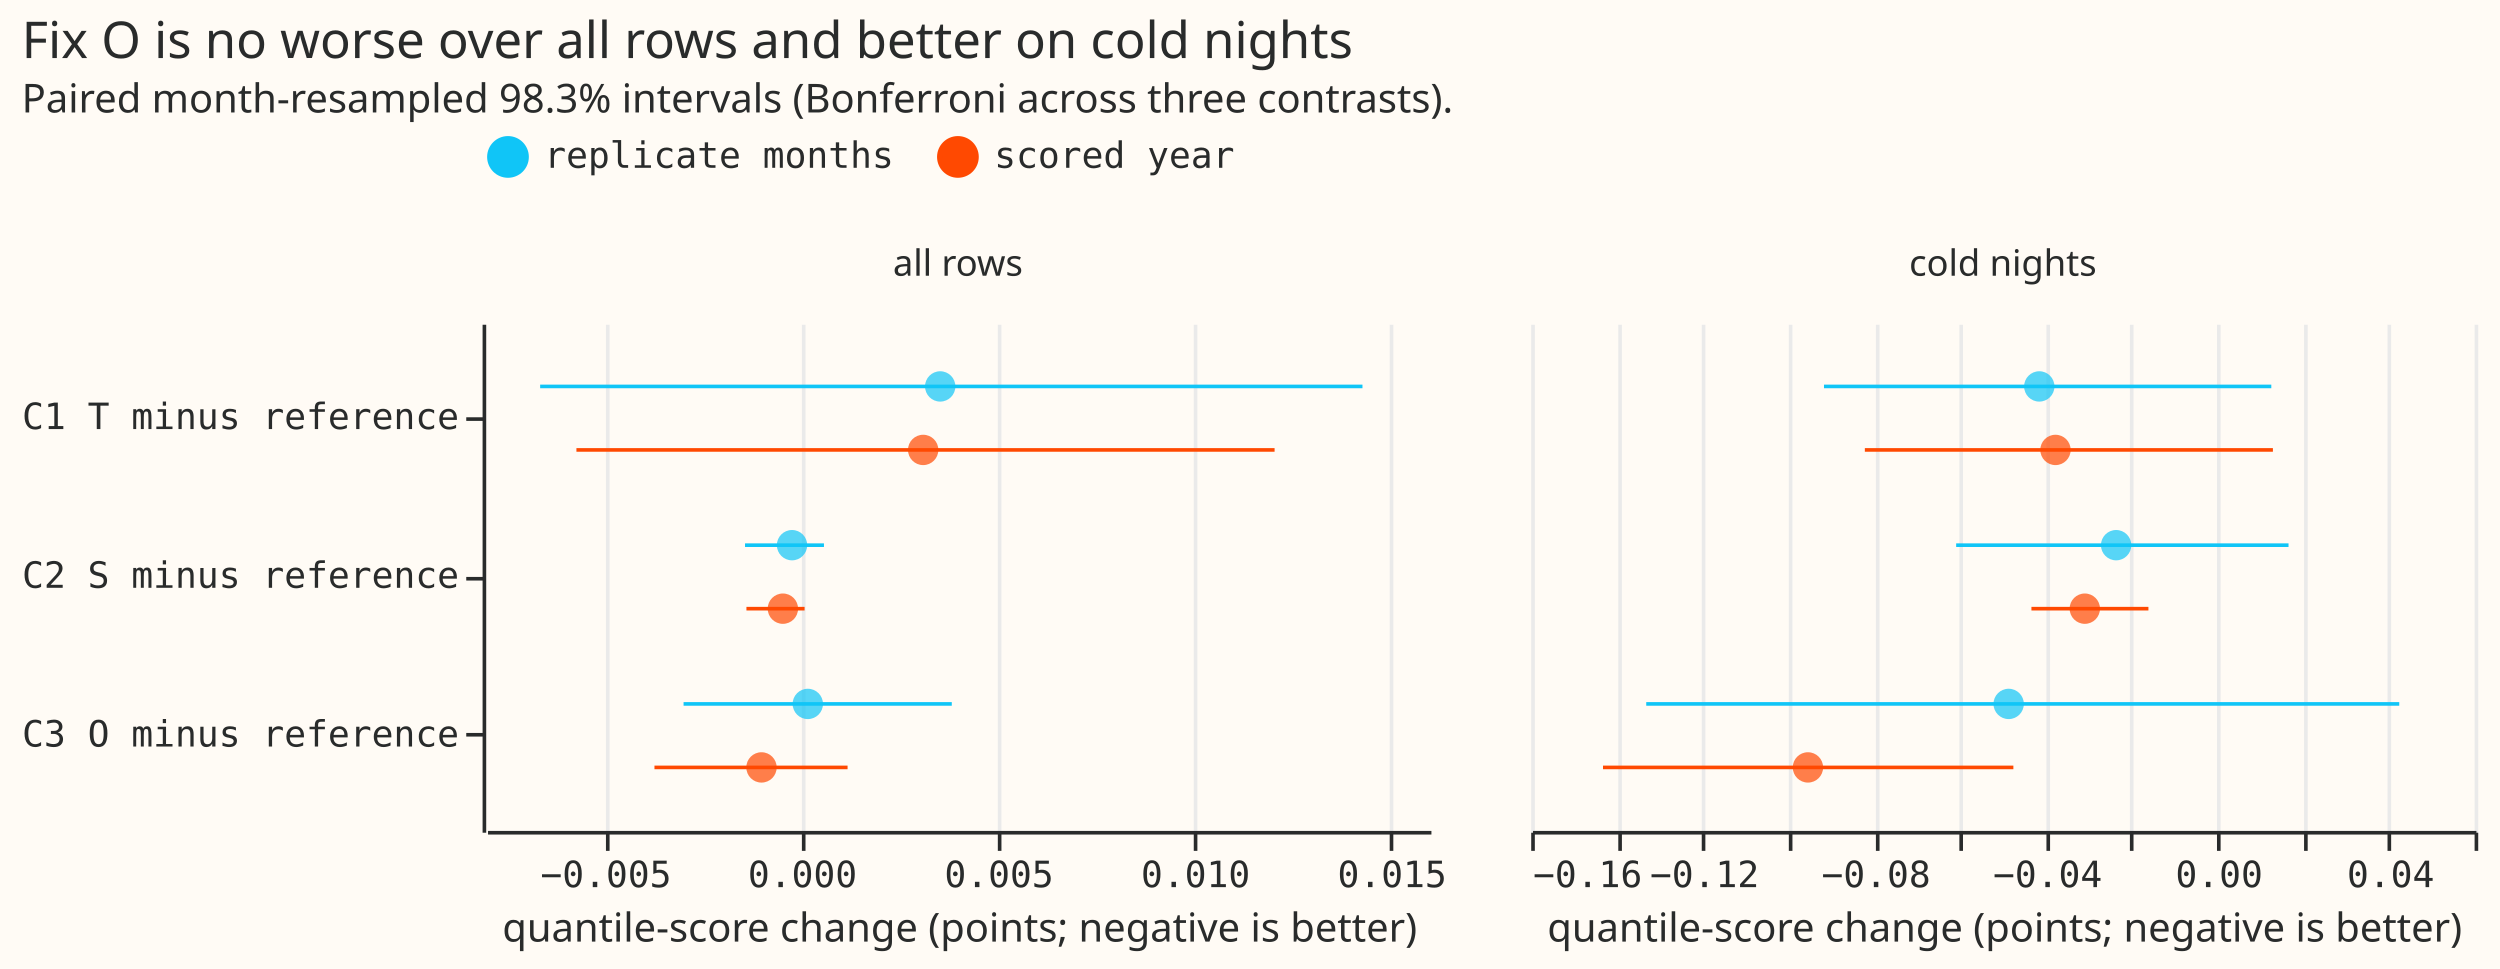
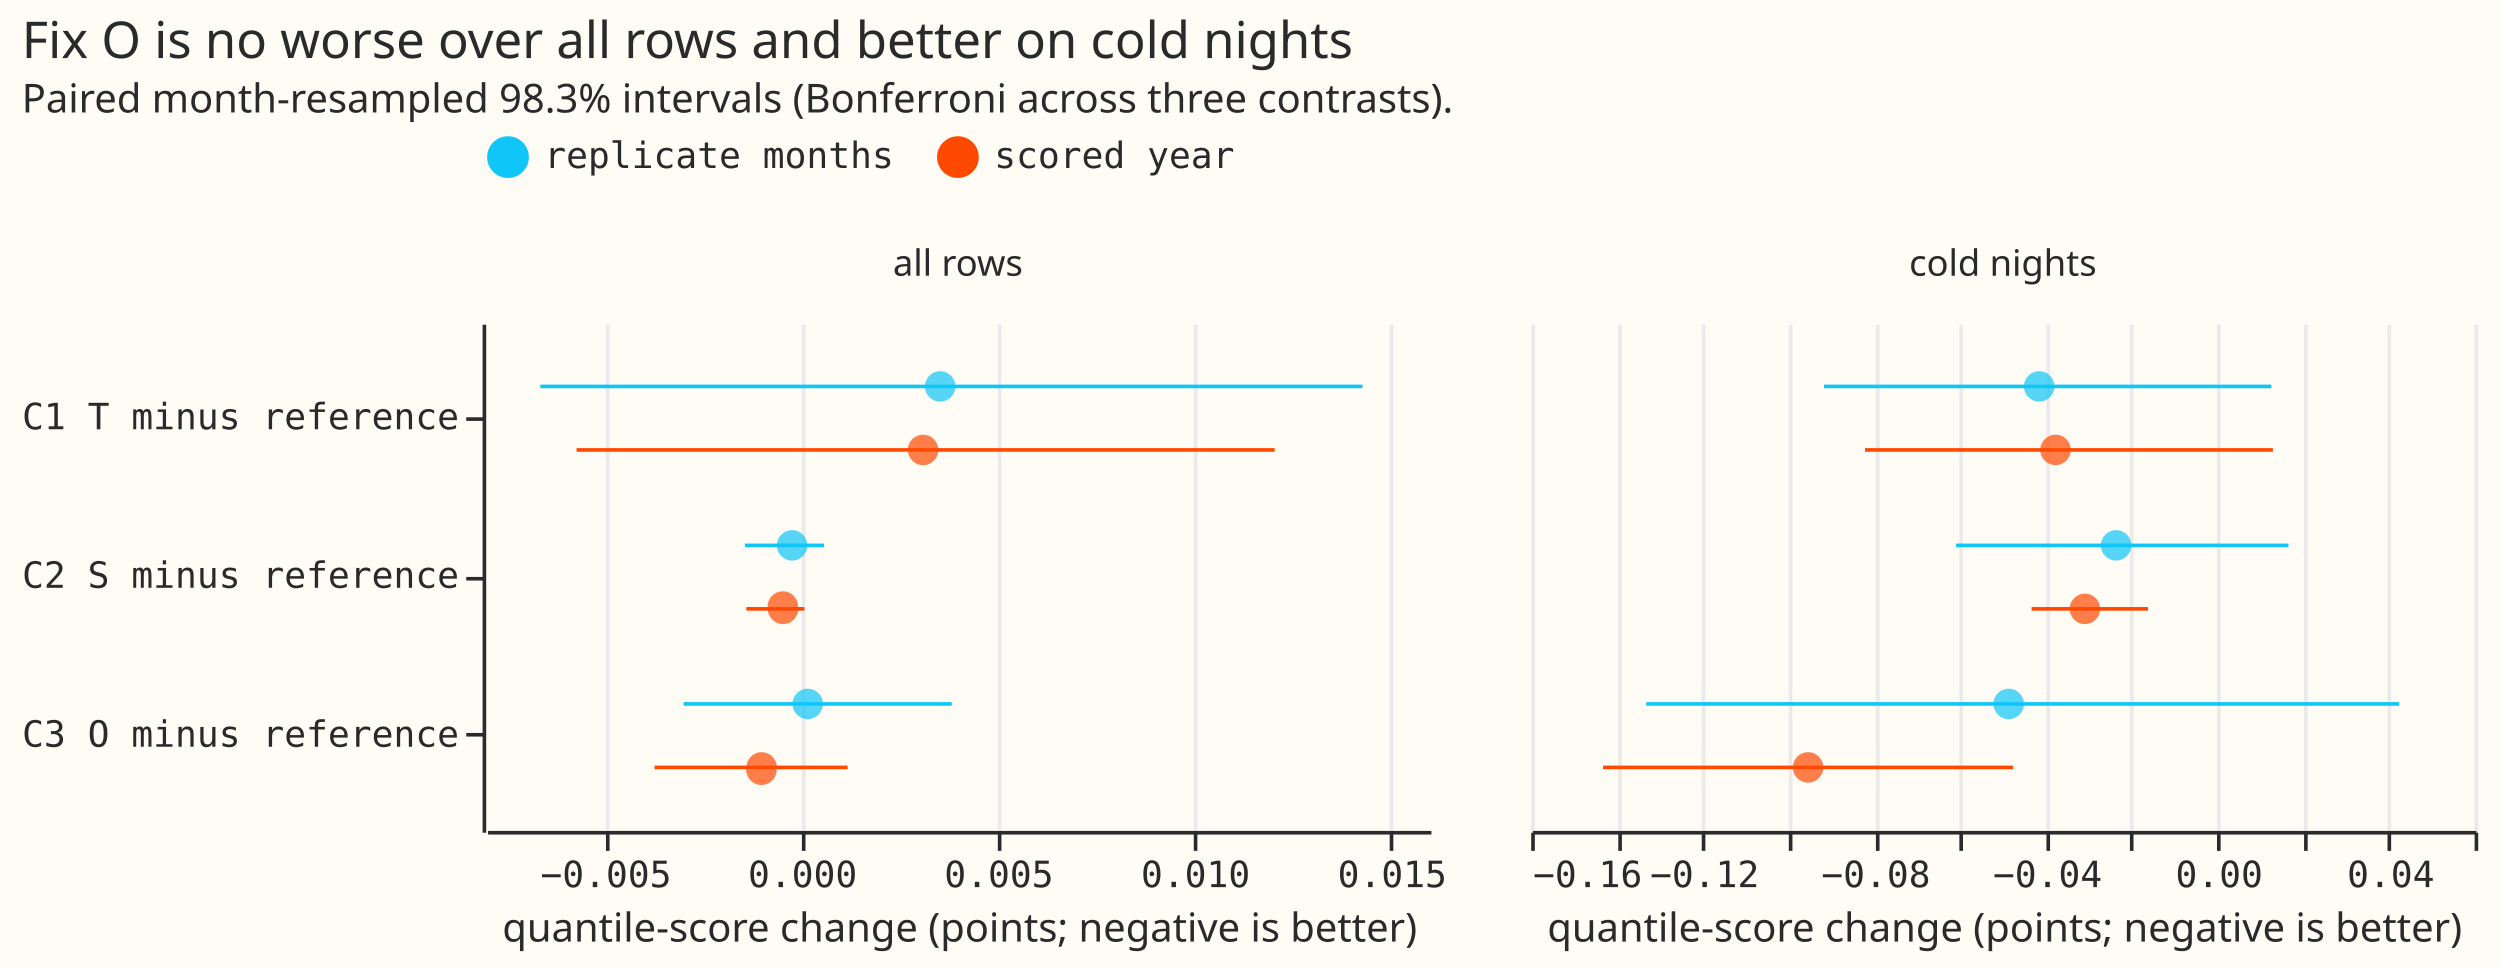
- <svg xmlns="http://www.w3.org/2000/svg" version="1.1" class="marks" width="689" height="267" viewBox="0 0 689 267">
-   <rect width="689" height="267" fill="#FFFBF5" />
-   <g fill="none" stroke-miterlimit="10" transform="translate(134,89)">
-     <g class="mark-group role-frame root" role="graphics-object" aria-roledescription="group mark container">
-       <g transform="translate(0,0)">
-         <path class="background" aria-hidden="true" d="M0,0h0v0h0Z" />
-         <g>
-           <g class="mark-group role-row-header row_header" role="graphics-object" aria-roledescription="group mark container">
-             <g transform="translate(-1,0)">
-               <path class="background" aria-hidden="true" d="M0,0h0v140h0Z" />
-               <g>
-                 <g class="mark-group role-axis" role="graphics-symbol" aria-roledescription="axis" aria-label="Y-axis for a discrete scale with 3 values: C1 T minus reference, C2 S minus reference, C3 O minus reference">
-                   <g transform="translate(0.5,0.5)">
-                     <path class="background" aria-hidden="true" d="M0,0h0v0h0Z" pointer-events="none" />
-                     <g>
-                       <g class="mark-rule role-axis-tick" pointer-events="none">
-                         <line transform="translate(0,26)" x2="-5" y2="0" stroke="#292B2B" stroke-width="1" opacity="1" />
-                         <line transform="translate(0,70)" x2="-5" y2="0" stroke="#292B2B" stroke-width="1" opacity="1" />
-                         <line transform="translate(0,113)" x2="-5" y2="0" stroke="#292B2B" stroke-width="1" opacity="1" />
-                       </g>
-                       <g class="mark-text role-axis-label" pointer-events="none">
-                         <text text-anchor="end" transform="translate(-7,28.75)" font-family="Matter Semi Mono, Roboto Mono, monospace" font-size="10px" fill="#292B2B" opacity="1">C1 T minus reference</text>
-                         <text text-anchor="end" transform="translate(-7,72.5)" font-family="Matter Semi Mono, Roboto Mono, monospace" font-size="10px" fill="#292B2B" opacity="1">C2 S minus reference</text>
-                         <text text-anchor="end" transform="translate(-7,116.25)" font-family="Matter Semi Mono, Roboto Mono, monospace" font-size="10px" fill="#292B2B" opacity="1">C3 O minus reference</text>
-                       </g>
-                       <g class="mark-rule role-axis-domain" pointer-events="none">
-                         <line transform="translate(0,0)" x2="0" y2="140" stroke="#292B2B" stroke-width="1" opacity="1" />
-                       </g>
-                     </g>
-                     <path class="foreground" aria-hidden="true" d="" pointer-events="none" display="none" />
-                   </g>
-                 </g>
-               </g>
-               <path class="foreground" aria-hidden="true" d="" display="none" />
-             </g>
-           </g>
-           <g class="mark-group role-column-header column_header" role="graphics-object" aria-roledescription="group mark container">
-             <g transform="translate(0,-1)">
-               <path class="background" aria-hidden="true" d="M0,0h260v0h-260Z" />
-               <g>
-                 <g class="mark-group role-title">
-                   <g transform="translate(130,-20)">
-                     <path class="background" aria-hidden="true" d="M0,0h0v0h0Z" pointer-events="none" />
-                     <g>
-                       <g class="mark-text role-title-text" role="graphics-symbol" aria-roledescription="title" aria-label="Title text 'all rows'" pointer-events="none">
-                         <text text-anchor="middle" transform="translate(0,8)" font-family="Matter XH, DM Sans, sans-serif" font-size="10px" fill="#292B2B" opacity="1">all rows</text>
-                       </g>
-                     </g>
-                     <path class="foreground" aria-hidden="true" d="" pointer-events="none" display="none" />
-                   </g>
-                 </g>
-               </g>
-               <path class="foreground" aria-hidden="true" d="" display="none" />
-             </g>
-             <g transform="translate(288,-1)">
-               <path class="background" aria-hidden="true" d="M0,0h260v0h-260Z" />
-               <g>
-                 <g class="mark-group role-title">
-                   <g transform="translate(130,-20)">
-                     <path class="background" aria-hidden="true" d="M0,0h0v0h0Z" pointer-events="none" />
-                     <g>
-                       <g class="mark-text role-title-text" role="graphics-symbol" aria-roledescription="title" aria-label="Title text 'cold nights'" pointer-events="none">
-                         <text text-anchor="middle" transform="translate(0,8)" font-family="Matter XH, DM Sans, sans-serif" font-size="10px" fill="#292B2B" opacity="1">cold nights</text>
-                       </g>
-                     </g>
-                     <path class="foreground" aria-hidden="true" d="" pointer-events="none" display="none" />
-                   </g>
-                 </g>
-               </g>
-               <path class="foreground" aria-hidden="true" d="" display="none" />
-             </g>
-           </g>
-           <g class="mark-group role-scope cell" role="graphics-object" aria-roledescription="group mark container">
-             <g transform="translate(0,0)">
-               <path class="background" aria-hidden="true" d="M0.5,0.5h260v140h-260Z" fill="#FFFBF5" />
-               <g>
-                 <g class="mark-group role-axis" aria-hidden="true">
-                   <g transform="translate(0.5,140.5)">
-                     <path class="background" aria-hidden="true" d="M0,0h0v0h0Z" pointer-events="none" />
-                     <g>
-                       <g class="mark-rule role-axis-grid" pointer-events="none">
-                         <line transform="translate(33,0)" x2="0" y2="-140" stroke="#EAEAEA" stroke-width="1" opacity="1" />
-                         <line transform="translate(87,0)" x2="0" y2="-140" stroke="#EAEAEA" stroke-width="1" opacity="1" />
-                         <line transform="translate(141,0)" x2="0" y2="-140" stroke="#EAEAEA" stroke-width="1" opacity="1" />
-                         <line transform="translate(195,0)" x2="0" y2="-140" stroke="#EAEAEA" stroke-width="1" opacity="1" />
-                         <line transform="translate(249,0)" x2="0" y2="-140" stroke="#EAEAEA" stroke-width="1" opacity="1" />
-                       </g>
-                     </g>
-                     <path class="foreground" aria-hidden="true" d="" pointer-events="none" display="none" />
-                   </g>
-                 </g>
-                 <g class="mark-group role-axis" role="graphics-symbol" aria-roledescription="axis" aria-label="X-axis titled 'quantile-score change (points; negative is better)' for a linear scale with values from −0.008 to 0.016">
-                   <g transform="translate(0.5,140.5)">
-                     <path class="background" aria-hidden="true" d="M0,0h0v0h0Z" pointer-events="none" />
-                     <g>
-                       <g class="mark-rule role-axis-tick" pointer-events="none">
-                         <line transform="translate(33,0)" x2="0" y2="5" stroke="#292B2B" stroke-width="1" opacity="1" />
-                         <line transform="translate(87,0)" x2="0" y2="5" stroke="#292B2B" stroke-width="1" opacity="1" />
-                         <line transform="translate(141,0)" x2="0" y2="5" stroke="#292B2B" stroke-width="1" opacity="1" />
-                         <line transform="translate(195,0)" x2="0" y2="5" stroke="#292B2B" stroke-width="1" opacity="1" />
-                         <line transform="translate(249,0)" x2="0" y2="5" stroke="#292B2B" stroke-width="1" opacity="1" />
-                       </g>
-                       <g class="mark-text role-axis-label" pointer-events="none">
-                         <text text-anchor="middle" transform="translate(32.5,15)" font-family="Matter Semi Mono, Roboto Mono, monospace" font-size="10px" fill="#292B2B" opacity="1">−0.005</text>
-                         <text text-anchor="middle" transform="translate(86.66667,15)" font-family="Matter Semi Mono, Roboto Mono, monospace" font-size="10px" fill="#292B2B" opacity="1">0.000</text>
-                         <text text-anchor="middle" transform="translate(140.8333,15)" font-family="Matter Semi Mono, Roboto Mono, monospace" font-size="10px" fill="#292B2B" opacity="1">0.005</text>
-                         <text text-anchor="middle" transform="translate(195,15)" font-family="Matter Semi Mono, Roboto Mono, monospace" font-size="10px" fill="#292B2B" opacity="1">0.010</text>
-                         <text text-anchor="middle" transform="translate(249.1667,15)" font-family="Matter Semi Mono, Roboto Mono, monospace" font-size="10px" fill="#292B2B" opacity="1">0.015</text>
-                       </g>
-                       <g class="mark-rule role-axis-domain" pointer-events="none">
-                         <line transform="translate(0,0)" x2="260" y2="0" stroke="#292B2B" stroke-width="1" opacity="1" />
-                       </g>
-                       <g class="mark-text role-axis-title" pointer-events="none">
-                         <text text-anchor="middle" transform="translate(130,30)" font-family="Matter XH, DM Sans, sans-serif" font-size="11px" font-weight="normal" fill="#292B2B" opacity="1">quantile-score change (points; negative is better)</text>
-                       </g>
-                     </g>
-                     <path class="foreground" aria-hidden="true" d="" pointer-events="none" display="none" />
-                   </g>
-                 </g>
-                 <g class="mark-rule role-mark child_layer_0_marks" role="graphics-object" aria-roledescription="rule mark container">
-                   <line aria-label="quantile-score change (points; negative is better): −0.00662767422695; contrast: C1 T minus reference; high: 0.0142918402736; period: replicate months" role="graphics-symbol" aria-roledescription="rule mark" transform="translate(14.86686,17.5)" x2="226.628" y2="0" stroke="#10C5F7" />
-                   <line aria-label="quantile-score change (points; negative is better): −0.0014158930067; contrast: C2 S minus reference; high: 0.000592170876554; period: replicate months" role="graphics-symbol" aria-roledescription="rule mark" transform="translate(71.32783,61.25)" x2="21.754" y2="0" stroke="#10C5F7" />
-                   <line aria-label="quantile-score change (points; negative is better): −0.00297944248659; contrast: C3 O minus reference; high: 0.0038439645751; period: replicate months" role="graphics-symbol" aria-roledescription="rule mark" transform="translate(54.38937,105)" x2="73.92" y2="0" stroke="#10C5F7" />
-                   <line aria-label="quantile-score change (points; negative is better): −0.00570495926051; contrast: C1 T minus reference; high: 0.0120562334923; period: scored year" role="graphics-symbol" aria-roledescription="rule mark" transform="translate(24.86294,35)" x2="192.413" y2="0" stroke="#FF4901" />
-                   <line aria-label="quantile-score change (points; negative is better): −0.00137982663799; contrast: C2 S minus reference; high: 0.0000992299564554; period: scored year" role="graphics-symbol" aria-roledescription="rule mark" transform="translate(71.71854,78.75)" x2="16.023" y2="0" stroke="#FF4901" />
-                   <line aria-label="quantile-score change (points; negative is better): −0.0037196615439; contrast: C3 O minus reference; high: 0.00119296018308; period: scored year" role="graphics-symbol" aria-roledescription="rule mark" transform="translate(46.37033,122.5)" x2="53.22" y2="0" stroke="#FF4901" />
-                 </g>
-                 <g class="mark-symbol role-mark child_layer_1_marks" role="graphics-object" aria-roledescription="symbol mark container">
-                   <path aria-label="estimate: 0.00354964948884; contrast: C1 T minus reference; period: replicate months" role="graphics-symbol" aria-roledescription="point" transform="translate(125.1212,17.5)" d="M4.183,0A4.183,4.183,0,1,1,-4.183,0A4.183,4.183,0,1,1,4.183,0" fill="#10C5F7" stroke-width="2" opacity="0.7" />
-                   <path aria-label="estimate: −0.000219913265241; contrast: C2 S minus reference; period: replicate months" role="graphics-symbol" aria-roledescription="point" transform="translate(84.28427,61.25)" d="M4.183,0A4.183,4.183,0,1,1,-4.183,0A4.183,4.183,0,1,1,4.183,0" fill="#10C5F7" stroke-width="2" opacity="0.7" />
-                   <path aria-label="estimate: 0.000181422229709; contrast: C3 O minus reference; period: replicate months" role="graphics-symbol" aria-roledescription="point" transform="translate(88.63207,105)" d="M4.183,0A4.183,4.183,0,1,1,-4.183,0A4.183,4.183,0,1,1,4.183,0" fill="#10C5F7" stroke-width="2" opacity="0.7" />
-                   <path aria-label="estimate: 0.00311621611647; contrast: C1 T minus reference; period: scored year" role="graphics-symbol" aria-roledescription="point" transform="translate(120.4257,35)" d="M4.183,0A4.183,4.183,0,1,1,-4.183,0A4.183,4.183,0,1,1,4.183,0" fill="#FF4901" stroke-width="2" opacity="0.7" />
-                   <path aria-label="estimate: −0.000452607634329; contrast: C2 S minus reference; period: scored year" role="graphics-symbol" aria-roledescription="point" transform="translate(81.76342,78.75)" d="M4.183,0A4.183,4.183,0,1,1,-4.183,0A4.183,4.183,0,1,1,4.183,0" fill="#FF4901" stroke-width="2" opacity="0.7" />
-                   <path aria-label="estimate: −0.000996842027115; contrast: C3 O minus reference; period: scored year" role="graphics-symbol" aria-roledescription="point" transform="translate(75.86754,122.5)" d="M4.183,0A4.183,4.183,0,1,1,-4.183,0A4.183,4.183,0,1,1,4.183,0" fill="#FF4901" stroke-width="2" opacity="0.7" />
-                 </g>
-               </g>
-               <path class="foreground" aria-hidden="true" d="" display="none" />
-             </g>
-             <g transform="translate(288,0)">
-               <path class="background" aria-hidden="true" d="M0.5,0.5h260v140h-260Z" fill="#FFFBF5" />
-               <g>
-                 <g class="mark-group role-axis" aria-hidden="true">
-                   <g transform="translate(0.5,140.5)">
-                     <path class="background" aria-hidden="true" d="M0,0h0v0h0Z" pointer-events="none" />
-                     <g>
-                       <g class="mark-rule role-axis-grid" pointer-events="none">
-                         <line transform="translate(0,0)" x2="0" y2="-140" stroke="#EAEAEA" stroke-width="1" opacity="1" />
-                         <line transform="translate(24,0)" x2="0" y2="-140" stroke="#EAEAEA" stroke-width="1" opacity="1" />
-                         <line transform="translate(47,0)" x2="0" y2="-140" stroke="#EAEAEA" stroke-width="1" opacity="1" />
-                         <line transform="translate(71,0)" x2="0" y2="-140" stroke="#EAEAEA" stroke-width="1" opacity="1" />
-                         <line transform="translate(95,0)" x2="0" y2="-140" stroke="#EAEAEA" stroke-width="1" opacity="1" />
-                         <line transform="translate(118,0)" x2="0" y2="-140" stroke="#EAEAEA" stroke-width="1" opacity="1" />
-                         <line transform="translate(142,0)" x2="0" y2="-140" stroke="#EAEAEA" stroke-width="1" opacity="1" />
-                         <line transform="translate(165,0)" x2="0" y2="-140" stroke="#EAEAEA" stroke-width="1" opacity="1" />
-                         <line transform="translate(189,0)" x2="0" y2="-140" stroke="#EAEAEA" stroke-width="1" opacity="1" />
-                         <line transform="translate(213,0)" x2="0" y2="-140" stroke="#EAEAEA" stroke-width="1" opacity="1" />
-                         <line transform="translate(236,0)" x2="0" y2="-140" stroke="#EAEAEA" stroke-width="1" opacity="1" />
-                         <line transform="translate(260,0)" x2="0" y2="-140" stroke="#EAEAEA" stroke-width="1" opacity="1" />
-                       </g>
-                     </g>
-                     <path class="foreground" aria-hidden="true" d="" pointer-events="none" display="none" />
-                   </g>
-                 </g>
-                 <g class="mark-group role-axis" role="graphics-symbol" aria-roledescription="axis" aria-label="X-axis titled 'quantile-score change (points; negative is better)' for a linear scale with values from −0.16 to 0.06">
-                   <g transform="translate(0.5,140.5)">
-                     <path class="background" aria-hidden="true" d="M0,0h0v0h0Z" pointer-events="none" />
-                     <g>
-                       <g class="mark-rule role-axis-tick" pointer-events="none">
-                         <line transform="translate(0,0)" x2="0" y2="5" stroke="#292B2B" stroke-width="1" opacity="1" />
-                         <line transform="translate(24,0)" x2="0" y2="5" stroke="#292B2B" stroke-width="1" opacity="1" />
-                         <line transform="translate(47,0)" x2="0" y2="5" stroke="#292B2B" stroke-width="1" opacity="1" />
-                         <line transform="translate(71,0)" x2="0" y2="5" stroke="#292B2B" stroke-width="1" opacity="1" />
-                         <line transform="translate(95,0)" x2="0" y2="5" stroke="#292B2B" stroke-width="1" opacity="1" />
-                         <line transform="translate(118,0)" x2="0" y2="5" stroke="#292B2B" stroke-width="1" opacity="1" />
-                         <line transform="translate(142,0)" x2="0" y2="5" stroke="#292B2B" stroke-width="1" opacity="1" />
-                         <line transform="translate(165,0)" x2="0" y2="5" stroke="#292B2B" stroke-width="1" opacity="1" />
-                         <line transform="translate(189,0)" x2="0" y2="5" stroke="#292B2B" stroke-width="1" opacity="1" />
-                         <line transform="translate(213,0)" x2="0" y2="5" stroke="#292B2B" stroke-width="1" opacity="1" />
-                         <line transform="translate(236,0)" x2="0" y2="5" stroke="#292B2B" stroke-width="1" opacity="1" />
-                         <line transform="translate(260,0)" x2="0" y2="5" stroke="#292B2B" stroke-width="1" opacity="1" />
-                       </g>
-                       <g class="mark-text role-axis-label" pointer-events="none">
-                         <text text-anchor="start" transform="translate(0,15)" font-family="Matter Semi Mono, Roboto Mono, monospace" font-size="10px" fill="#292B2B" opacity="1">−0.16</text>
-                         <text text-anchor="middle" transform="translate(23.63636,15)" font-family="Matter Semi Mono, Roboto Mono, monospace" font-size="10px" fill="#292B2B" opacity="0">−0.14</text>
-                         <text text-anchor="middle" transform="translate(47.27273,15)" font-family="Matter Semi Mono, Roboto Mono, monospace" font-size="10px" fill="#292B2B" opacity="1">−0.12</text>
-                         <text text-anchor="middle" transform="translate(70.90909,15)" font-family="Matter Semi Mono, Roboto Mono, monospace" font-size="10px" fill="#292B2B" opacity="0">−0.10</text>
-                         <text text-anchor="middle" transform="translate(94.54545,15)" font-family="Matter Semi Mono, Roboto Mono, monospace" font-size="10px" fill="#292B2B" opacity="1">−0.08</text>
-                         <text text-anchor="middle" transform="translate(118.1818,15)" font-family="Matter Semi Mono, Roboto Mono, monospace" font-size="10px" fill="#292B2B" opacity="0">−0.06</text>
-                         <text text-anchor="middle" transform="translate(141.8182,15)" font-family="Matter Semi Mono, Roboto Mono, monospace" font-size="10px" fill="#292B2B" opacity="1">−0.04</text>
-                         <text text-anchor="middle" transform="translate(165.4545,15)" font-family="Matter Semi Mono, Roboto Mono, monospace" font-size="10px" fill="#292B2B" opacity="0">−0.02</text>
-                         <text text-anchor="middle" transform="translate(189.0909,15)" font-family="Matter Semi Mono, Roboto Mono, monospace" font-size="10px" fill="#292B2B" opacity="1">0.00</text>
-                         <text text-anchor="middle" transform="translate(212.7273,15)" font-family="Matter Semi Mono, Roboto Mono, monospace" font-size="10px" fill="#292B2B" opacity="0">0.02</text>
-                         <text text-anchor="middle" transform="translate(236.3636,15)" font-family="Matter Semi Mono, Roboto Mono, monospace" font-size="10px" fill="#292B2B" opacity="1">0.04</text>
-                         <text text-anchor="end" transform="translate(260,15)" font-family="Matter Semi Mono, Roboto Mono, monospace" font-size="10px" fill="#292B2B" opacity="0">0.06</text>
-                       </g>
-                       <g class="mark-rule role-axis-domain" pointer-events="none">
-                         <line transform="translate(0,0)" x2="260" y2="0" stroke="#292B2B" stroke-width="1" opacity="1" />
-                       </g>
-                       <g class="mark-text role-axis-title" pointer-events="none">
-                         <text text-anchor="middle" transform="translate(130,30)" font-family="Matter XH, DM Sans, sans-serif" font-size="11px" font-weight="normal" fill="#292B2B" opacity="1">quantile-score change (points; negative is better)</text>
-                       </g>
-                     </g>
-                     <path class="foreground" aria-hidden="true" d="" pointer-events="none" display="none" />
-                   </g>
-                 </g>
-                 <g class="mark-rule role-mark child_layer_0_marks" role="graphics-object" aria-roledescription="rule mark container">
-                   <line aria-label="quantile-score change (points; negative is better): −0.0917236473956; contrast: C1 T minus reference; high: 0.0125907662253; period: replicate months" role="graphics-symbol" aria-roledescription="rule mark" transform="translate(80.69023,17.5)" x2="123.281" y2="0" stroke="#10C5F7" />
-                   <line aria-label="quantile-score change (points; negative is better): −0.0608982861234; contrast: C2 S minus reference; high: 0.0166071274757; period: replicate months" role="graphics-symbol" aria-roledescription="rule mark" transform="translate(117.1202,61.25)" x2="91.597" y2="0" stroke="#10C5F7" />
-                   <line aria-label="quantile-score change (points; negative is better): −0.133174012619; contrast: C3 O minus reference; high: 0.0424303102739; period: replicate months" role="graphics-symbol" aria-roledescription="rule mark" transform="translate(31.70344,105)" x2="207.532" y2="0" stroke="#10C5F7" />
-                   <line aria-label="quantile-score change (points; negative is better): −0.0821964419219; contrast: C1 T minus reference; high: 0.0129646990209; period: scored year" role="graphics-symbol" aria-roledescription="rule mark" transform="translate(91.94966,35)" x2="112.463" y2="0" stroke="#FF4901" />
-                   <line aria-label="quantile-score change (points; negative is better): −0.043347948507; contrast: C2 S minus reference; high: −0.0160640933603; period: scored year" role="graphics-symbol" aria-roledescription="rule mark" transform="translate(137.8615,78.75)" x2="32.245" y2="0" stroke="#FF4901" />
-                   <line aria-label="quantile-score change (points; negative is better): −0.143258314815; contrast: C3 O minus reference; high: −0.0475592085869; period: scored year" role="graphics-symbol" aria-roledescription="rule mark" transform="translate(19.78563,122.5)" x2="113.099" y2="0" stroke="#FF4901" />
-                 </g>
-                 <g class="mark-symbol role-mark child_layer_1_marks" role="graphics-object" aria-roledescription="symbol mark container">
-                   <path aria-label="estimate: −0.0415161097074; contrast: C1 T minus reference; period: replicate months" role="graphics-symbol" aria-roledescription="point" transform="translate(140.0264,17.5)" d="M4.183,0A4.183,4.183,0,1,1,-4.183,0A4.183,4.183,0,1,1,4.183,0" fill="#10C5F7" stroke-width="2" opacity="0.7" />
-                   <path aria-label="estimate: −0.0235941798236; contrast: C2 S minus reference; period: replicate months" role="graphics-symbol" aria-roledescription="point" transform="translate(161.2069,61.25)" d="M4.183,0A4.183,4.183,0,1,1,-4.183,0A4.183,4.183,0,1,1,4.183,0" fill="#10C5F7" stroke-width="2" opacity="0.7" />
-                   <path aria-label="estimate: −0.0486539510684; contrast: C3 O minus reference; period: replicate months" role="graphics-symbol" aria-roledescription="point" transform="translate(131.5908,105)" d="M4.183,0A4.183,4.183,0,1,1,-4.183,0A4.183,4.183,0,1,1,4.183,0" fill="#10C5F7" stroke-width="2" opacity="0.7" />
-                   <path aria-label="estimate: −0.0377385044591; contrast: C1 T minus reference; period: scored year" role="graphics-symbol" aria-roledescription="point" transform="translate(144.4909,35)" d="M4.183,0A4.183,4.183,0,1,1,-4.183,0A4.183,4.183,0,1,1,4.183,0" fill="#FF4901" stroke-width="2" opacity="0.7" />
-                   <path aria-label="estimate: −0.030898863429; contrast: C2 S minus reference; period: scored year" role="graphics-symbol" aria-roledescription="point" transform="translate(152.5741,78.75)" d="M4.183,0A4.183,4.183,0,1,1,-4.183,0A4.183,4.183,0,1,1,4.183,0" fill="#FF4901" stroke-width="2" opacity="0.7" />
-                   <path aria-label="estimate: −0.0954655428761; contrast: C3 O minus reference; period: scored year" role="graphics-symbol" aria-roledescription="point" transform="translate(76.26799,122.5)" d="M4.183,0A4.183,4.183,0,1,1,-4.183,0A4.183,4.183,0,1,1,4.183,0" fill="#FF4901" stroke-width="2" opacity="0.7" />
-                 </g>
-               </g>
-               <path class="foreground" aria-hidden="true" d="" display="none" />
-             </g>
-           </g>
-           <g class="mark-group role-legend" role="graphics-symbol" aria-roledescription="legend" aria-label="Symbol legend for fill color and stroke color with 2 values: replicate months, scored year">
-             <g transform="translate(0,-52)">
-               <path class="background" aria-hidden="true" d="M0,0h207v13h-207Z" pointer-events="none" />
-               <g>
-                 <g class="mark-group role-legend-entry">
-                   <g transform="translate(0,0)">
-                     <path class="background" aria-hidden="true" d="M0,0h0v0h0Z" pointer-events="none" />
-                     <g>
-                       <g class="mark-group role-scope" role="graphics-object" aria-roledescription="group mark container">
-                         <g transform="translate(0,0.25)">
-                           <path class="background" aria-hidden="true" d="M0,0h112.016v12.5h-112.016Z" pointer-events="none" opacity="1" />
-                           <g>
-                             <g class="mark-symbol role-legend-symbol" pointer-events="none">
-                               <path transform="translate(6,6)" d="M5,0A5,5,0,1,1,-5,0A5,5,0,1,1,5,0" fill="#10C5F7" stroke="#10C5F7" stroke-width="1.5" opacity="1" />
-                             </g>
-                             <g class="mark-text role-legend-label" pointer-events="none">
-                               <text text-anchor="start" transform="translate(16,9)" font-family="Matter Semi Mono, Roboto Mono, monospace" font-size="10px" fill="#292B2B" opacity="1">replicate months</text>
-                             </g>
-                           </g>
-                           <path class="foreground" aria-hidden="true" d="" pointer-events="none" display="none" />
-                         </g>
-                         <g transform="translate(124,0.25)">
-                           <path class="background" aria-hidden="true" d="M0,0h82.011v12.5h-82.011Z" pointer-events="none" opacity="1" />
-                           <g>
-                             <g class="mark-symbol role-legend-symbol" pointer-events="none">
-                               <path transform="translate(6,6)" d="M5,0A5,5,0,1,1,-5,0A5,5,0,1,1,5,0" fill="#FF4901" stroke="#FF4901" stroke-width="1.5" opacity="1" />
-                             </g>
-                             <g class="mark-text role-legend-label" pointer-events="none">
-                               <text text-anchor="start" transform="translate(16,9)" font-family="Matter Semi Mono, Roboto Mono, monospace" font-size="10px" fill="#292B2B" opacity="1">scored year</text>
-                             </g>
-                           </g>
-                           <path class="foreground" aria-hidden="true" d="" pointer-events="none" display="none" />
-                         </g>
-                       </g>
-                     </g>
-                     <path class="foreground" aria-hidden="true" d="" pointer-events="none" display="none" />
-                   </g>
-                 </g>
-               </g>
-               <path class="foreground" aria-hidden="true" d="" pointer-events="none" display="none" />
-             </g>
-           </g>
-           <g class="mark-group role-title">
-             <g transform="translate(-128.0195,-84)">
-               <path class="background" aria-hidden="true" d="M0,0h0v0h0Z" pointer-events="none" />
-               <g>
-                 <g class="mark-text role-title-text" role="graphics-symbol" aria-roledescription="title" aria-label="Title text 'Fix O is no worse over all rows and better on cold nights'" pointer-events="none">
-                   <text text-anchor="start" transform="translate(0,11)" font-family="Matter XH, DM Sans, sans-serif" font-size="14px" font-weight="normal" fill="#292B2B" opacity="1">Fix O is no worse over all rows and better on cold nights</text>
-                 </g>
-                 <g class="mark-text role-title-subtitle" role="graphics-symbol" aria-roledescription="subtitle" aria-label="Subtitle text 'Paired month-resampled 98.3% intervals (Bonferroni across three contrasts).'" pointer-events="none">
-                   <text text-anchor="start" transform="translate(0,26)" font-family="Matter XH, DM Sans, sans-serif" font-size="11px" fill="#292B2B" opacity="1">Paired month-resampled 98.3% intervals (Bonferroni across three contrasts).</text>
-                 </g>
-               </g>
-               <path class="foreground" aria-hidden="true" d="" pointer-events="none" display="none" />
-             </g>
-           </g>
+ <svg xmlns="http://www.w3.org/2000/svg" width="689" height="267" class="marks" viewBox="0 0 689 267">
+   <path fill="#fffbf5" d="M0 0h689v267H0z" />
+   <g fill="none" stroke-miterlimit="10" aria-roledescription="group mark container" class="mark-group role-frame root">
+     <g aria-roledescription="group mark container" class="mark-group role-row-header row_header">
+       <path d="M133 89v140Z" aria-hidden="true" class="background" />
+       <g aria-label="Y-axis for a discrete scale with 3 values: C1 T minus reference, C2 S minus reference, C3 O minus reference" aria-roledescription="axis" class="mark-group role-axis" pointer-events="none">
+         <path stroke="#292b2b" d="M133.5 115.5h-5m5 44h-5m5 43h-5" class="mark-rule role-axis-tick" />
+         <g fill="#292b2b" class="mark-text role-axis-label" font-family="Matter Semi Mono, Roboto Mono, monospace" font-size="10" text-anchor="end">
+           <text transform="translate(126.5 118.3)">C1 T minus reference</text>
+           <text transform="translate(126.5 162)">C2 S minus reference</text>
+           <text transform="translate(126.5 205.8)">C3 O minus reference</text>
        </g>
-         <path class="foreground" aria-hidden="true" d="" display="none" />
+         <path stroke="#292b2b" d="M133.5 89.5v140" class="mark-rule role-axis-domain" />
      </g>
+     </g>
+     <g aria-roledescription="group mark container" class="mark-group role-column-header column_header">
+       <path d="M134 88h260z" aria-hidden="true" class="background" />
+       <g class="mark-group role-title">
+         <text fill="#292b2b" aria-label="Title text 'all rows'" aria-roledescription="title" class="mark-text role-title-text" font-family="Matter XH, DM Sans, sans-serif" font-size="10" pointer-events="none" text-anchor="middle" transform="translate(264 76)">all rows</text>
+       </g>
+       <path d="M422 88h260z" aria-hidden="true" class="background" />
+       <g class="mark-group role-title">
+         <text fill="#292b2b" aria-label="Title text 'cold nights'" aria-roledescription="title" class="mark-text role-title-text" font-family="Matter XH, DM Sans, sans-serif" font-size="10" pointer-events="none" text-anchor="middle" transform="translate(552 76)">cold nights</text>
+       </g>
+     </g>
+     <g aria-roledescription="group mark container" class="mark-group role-scope cell">
+       <path fill="#fffbf5" d="M134.5 89.5h260v140h-260Z" aria-hidden="true" class="background" />
+       <g aria-hidden="true" class="mark-group role-axis">
+         <path stroke="#eaeaea" d="M167.5 229.5v-140m54 140v-140m54 140v-140m54 140v-140m54 140v-140" class="mark-rule role-axis-grid" pointer-events="none" />
+       </g>
+       <g aria-label="X-axis titled 'quantile-score change (points; negative is better)' for a linear scale with values from −0.008 to 0.016" aria-roledescription="axis" class="mark-group role-axis" pointer-events="none">
+         <path stroke="#292b2b" d="M167.5 229.5v5m54-5v5m54-5v5m54-5v5m54-5v5" class="mark-rule role-axis-tick" />
+         <g fill="#292b2b" class="mark-text role-axis-label" font-family="Matter Semi Mono, Roboto Mono, monospace" font-size="10" text-anchor="middle">
+           <text transform="translate(167 244.5)">−0.005</text>
+           <text transform="translate(221.2 244.5)">0.000</text>
+           <text transform="translate(275.3 244.5)">0.005</text>
+           <text transform="translate(329.5 244.5)">0.010</text>
+           <text transform="translate(383.7 244.5)">0.015</text>
+         </g>
+         <path stroke="#292b2b" d="M134.5 229.5h260" class="mark-rule role-axis-domain" />
+         <text fill="#292b2b" class="mark-text role-axis-title" font-family="Matter XH, DM Sans, sans-serif" font-size="11" text-anchor="middle" transform="translate(264.5 259.5)">quantile-score change (points; negative is better)</text>
+       </g>
+       <g aria-roledescription="rule mark container" class="mark-rule role-mark child_layer_0_marks">
+         <path stroke="#10c5f7" d="M148.9 106.5h226.6" aria-label="quantile-score change (points; negative is better): −0.00662767422695; contrast: C1 T minus reference; high: 0.0142918402736; period: replicate months" aria-roledescription="rule mark" />
+         <path stroke="#10c5f7" d="M205.3 150.3h21.8" aria-label="quantile-score change (points; negative is better): −0.0014158930067; contrast: C2 S minus reference; high: 0.000592170876554; period: replicate months" aria-roledescription="rule mark" />
+         <path stroke="#10c5f7" d="M188.4 194h73.9" aria-label="quantile-score change (points; negative is better): −0.00297944248659; contrast: C3 O minus reference; high: 0.0038439645751; period: replicate months" aria-roledescription="rule mark" />
+         <path stroke="#ff4901" d="M158.9 124h192.4" aria-label="quantile-score change (points; negative is better): −0.00570495926051; contrast: C1 T minus reference; high: 0.0120562334923; period: scored year" aria-roledescription="rule mark" />
+         <path stroke="#ff4901" d="M205.7 167.8h16" aria-label="quantile-score change (points; negative is better): −0.00137982663799; contrast: C2 S minus reference; high: 0.0000992299564554; period: scored year" aria-roledescription="rule mark" />
+         <path stroke="#ff4901" d="M180.4 211.5h53.2" aria-label="quantile-score change (points; negative is better): −0.0037196615439; contrast: C3 O minus reference; high: 0.00119296018308; period: scored year" aria-roledescription="rule mark" />
+       </g>
+       <g aria-roledescription="symbol mark container" class="mark-symbol role-mark child_layer_1_marks">
+         <path fill="#10c5f7" d="M263.3 106.5a4.2 4.2 0 1 1-8.4 0 4.2 4.2 0 1 1 8.4 0" aria-label="estimate: 0.00354964948884; contrast: C1 T minus reference; period: replicate months" aria-roledescription="point" opacity=".7" />
+         <path fill="#10c5f7" d="M222.5 150.3a4.2 4.2 0 1 1-8.4 0 4.2 4.2 0 1 1 8.4 0" aria-label="estimate: −0.000219913265241; contrast: C2 S minus reference; period: replicate months" aria-roledescription="point" opacity=".7" />
+         <path fill="#10c5f7" d="M226.8 194a4.2 4.2 0 1 1-8.4 0 4.2 4.2 0 1 1 8.4 0" aria-label="estimate: 0.000181422229709; contrast: C3 O minus reference; period: replicate months" aria-roledescription="point" opacity=".7" />
+         <path fill="#ff4901" d="M258.6 124a4.2 4.2 0 1 1-8.4 0 4.2 4.2 0 1 1 8.4 0" aria-label="estimate: 0.00311621611647; contrast: C1 T minus reference; period: scored year" aria-roledescription="point" opacity=".7" />
+         <path fill="#ff4901" d="M220 167.8a4.2 4.2 0 1 1-8.4 0 4.2 4.2 0 1 1 8.3 0" aria-label="estimate: −0.000452607634329; contrast: C2 S minus reference; period: scored year" aria-roledescription="point" opacity=".7" />
+         <path fill="#ff4901" d="M214 211.5a4.2 4.2 0 1 1-8.3 0 4.2 4.2 0 1 1 8.4 0" aria-label="estimate: −0.000996842027115; contrast: C3 O minus reference; period: scored year" aria-roledescription="point" opacity=".7" />
+       </g>
+       <path fill="#fffbf5" d="M422.5 89.5h260v140h-260Z" aria-hidden="true" class="background" />
+       <g aria-hidden="true" class="mark-group role-axis">
+         <path stroke="#eaeaea" d="M422.5 229.5v-140m24 140v-140m23 140v-140m24 140v-140m24 140v-140m23 140v-140m24 140v-140m23 140v-140m24 140v-140m24 140v-140m23 140v-140m24 140v-140" class="mark-rule role-axis-grid" pointer-events="none" />
+       </g>
+       <g aria-label="X-axis titled 'quantile-score change (points; negative is better)' for a linear scale with values from −0.16 to 0.06" aria-roledescription="axis" class="mark-group role-axis" pointer-events="none">
+         <path stroke="#292b2b" d="M422.5 229.5v5m24-5v5m23-5v5m24-5v5m24-5v5m23-5v5m24-5v5m23-5v5m24-5v5m24-5v5m23-5v5m24-5v5" class="mark-rule role-axis-tick" />
+         <g fill="#292b2b" class="mark-text role-axis-label" font-family="Matter Semi Mono, Roboto Mono, monospace" font-size="10">
+           <text transform="translate(422.5 244.5)">−0.16</text>
+           <text text-anchor="middle" transform="translate(469.8 244.5)">−0.12</text>
+           <text text-anchor="middle" transform="translate(517 244.5)">−0.08</text>
+           <text text-anchor="middle" transform="translate(564.3 244.5)">−0.04</text>
+           <text text-anchor="middle" transform="translate(611.6 244.5)">0.00</text>
+           <text text-anchor="middle" transform="translate(658.9 244.5)">0.04</text>
+         </g>
+         <path stroke="#292b2b" d="M422.5 229.5h260" class="mark-rule role-axis-domain" />
+         <text fill="#292b2b" class="mark-text role-axis-title" font-family="Matter XH, DM Sans, sans-serif" font-size="11" text-anchor="middle" transform="translate(552.5 259.5)">quantile-score change (points; negative is better)</text>
+       </g>
+       <g aria-roledescription="rule mark container" class="mark-rule role-mark child_layer_0_marks">
+         <path stroke="#10c5f7" d="M502.7 106.5H626" aria-label="quantile-score change (points; negative is better): −0.0917236473956; contrast: C1 T minus reference; high: 0.0125907662253; period: replicate months" aria-roledescription="rule mark" />
+         <path stroke="#10c5f7" d="M539.1 150.3h91.6" aria-label="quantile-score change (points; negative is better): −0.0608982861234; contrast: C2 S minus reference; high: 0.0166071274757; period: replicate months" aria-roledescription="rule mark" />
+         <path stroke="#10c5f7" d="M453.7 194h207.5" aria-label="quantile-score change (points; negative is better): −0.133174012619; contrast: C3 O minus reference; high: 0.0424303102739; period: replicate months" aria-roledescription="rule mark" />
+         <path stroke="#ff4901" d="M514 124h112.4" aria-label="quantile-score change (points; negative is better): −0.0821964419219; contrast: C1 T minus reference; high: 0.0129646990209; period: scored year" aria-roledescription="rule mark" />
+         <path stroke="#ff4901" d="M559.9 167.8H592" aria-label="quantile-score change (points; negative is better): −0.043347948507; contrast: C2 S minus reference; high: −0.0160640933603; period: scored year" aria-roledescription="rule mark" />
+         <path stroke="#ff4901" d="M441.8 211.5h113" aria-label="quantile-score change (points; negative is better): −0.143258314815; contrast: C3 O minus reference; high: −0.0475592085869; period: scored year" aria-roledescription="rule mark" />
+       </g>
+       <g aria-roledescription="symbol mark container" class="mark-symbol role-mark child_layer_1_marks">
+         <path fill="#10c5f7" d="M566.2 106.5a4.2 4.2 0 1 1-8.4 0 4.2 4.2 0 1 1 8.4 0" aria-label="estimate: −0.0415161097074; contrast: C1 T minus reference; period: replicate months" aria-roledescription="point" opacity=".7" />
+         <path fill="#10c5f7" d="M587.4 150.3a4.2 4.2 0 1 1-8.4 0 4.2 4.2 0 1 1 8.4 0" aria-label="estimate: −0.0235941798236; contrast: C2 S minus reference; period: replicate months" aria-roledescription="point" opacity=".7" />
+         <path fill="#10c5f7" d="M557.8 194a4.2 4.2 0 1 1-8.4 0 4.2 4.2 0 1 1 8.4 0" aria-label="estimate: −0.0486539510684; contrast: C3 O minus reference; period: replicate months" aria-roledescription="point" opacity=".7" />
+         <path fill="#ff4901" d="M570.7 124a4.2 4.2 0 1 1-8.4 0 4.2 4.2 0 1 1 8.4 0" aria-label="estimate: −0.0377385044591; contrast: C1 T minus reference; period: scored year" aria-roledescription="point" opacity=".7" />
+         <path fill="#ff4901" d="M578.8 167.8a4.2 4.2 0 1 1-8.4 0 4.2 4.2 0 1 1 8.4 0" aria-label="estimate: −0.030898863429; contrast: C2 S minus reference; period: scored year" aria-roledescription="point" opacity=".7" />
+         <path fill="#ff4901" d="M502.5 211.5a4.2 4.2 0 1 1-8.4 0 4.2 4.2 0 1 1 8.4 0" aria-label="estimate: −0.0954655428761; contrast: C3 O minus reference; period: scored year" aria-roledescription="point" opacity=".7" />
+       </g>
+     </g>
+     <g aria-label="Symbol legend for fill color and stroke color with 2 values: replicate months, scored year" aria-roledescription="legend" class="mark-group role-legend">
+       <path d="M134 37h207v13H134Z" aria-hidden="true" class="background" pointer-events="none" />
+       <g class="mark-group role-legend-entry">
+         <g aria-roledescription="group mark container" class="mark-group role-scope" pointer-events="none">
+           <path d="M134 37.3h112v12.5H134Z" aria-hidden="true" class="background" />
+           <path fill="#10c5f7" stroke="#10c5f7" stroke-width="1.5" d="M145 43.3a5 5 0 1 1-10 0 5 5 0 1 1 10 0" class="mark-symbol role-legend-symbol" />
+           <text fill="#292b2b" class="mark-text role-legend-label" font-family="Matter Semi Mono, Roboto Mono, monospace" font-size="10" transform="translate(150 46.3)">replicate months</text>
+           <path d="M258 37.3h82v12.5h-82Z" aria-hidden="true" class="background" />
+           <path fill="#ff4901" stroke="#ff4901" stroke-width="1.5" d="M269 43.3a5 5 0 1 1-10 0 5 5 0 1 1 10 0" class="mark-symbol role-legend-symbol" />
+           <text fill="#292b2b" class="mark-text role-legend-label" font-family="Matter Semi Mono, Roboto Mono, monospace" font-size="10" transform="translate(274 46.3)">scored year</text>
+         </g>
+       </g>
+     </g>
+     <g fill="#292b2b" class="mark-group role-title" font-family="Matter XH, DM Sans, sans-serif" pointer-events="none">
+       <text aria-label="Title text 'Fix O is no worse over all rows and better on cold nights'" aria-roledescription="title" class="mark-text role-title-text" font-size="14" transform="translate(6 16)">Fix O is no worse over all rows and better on cold nights</text>
+       <text aria-label="Subtitle text 'Paired month-resampled 98.3% intervals (Bonferroni across three contrasts).'" aria-roledescription="subtitle" class="mark-text role-title-subtitle" font-size="11" transform="translate(6 31)">Paired month-resampled 98.3% intervals (Bonferroni across three contrasts).</text>
    </g>
  </g>
</svg>
